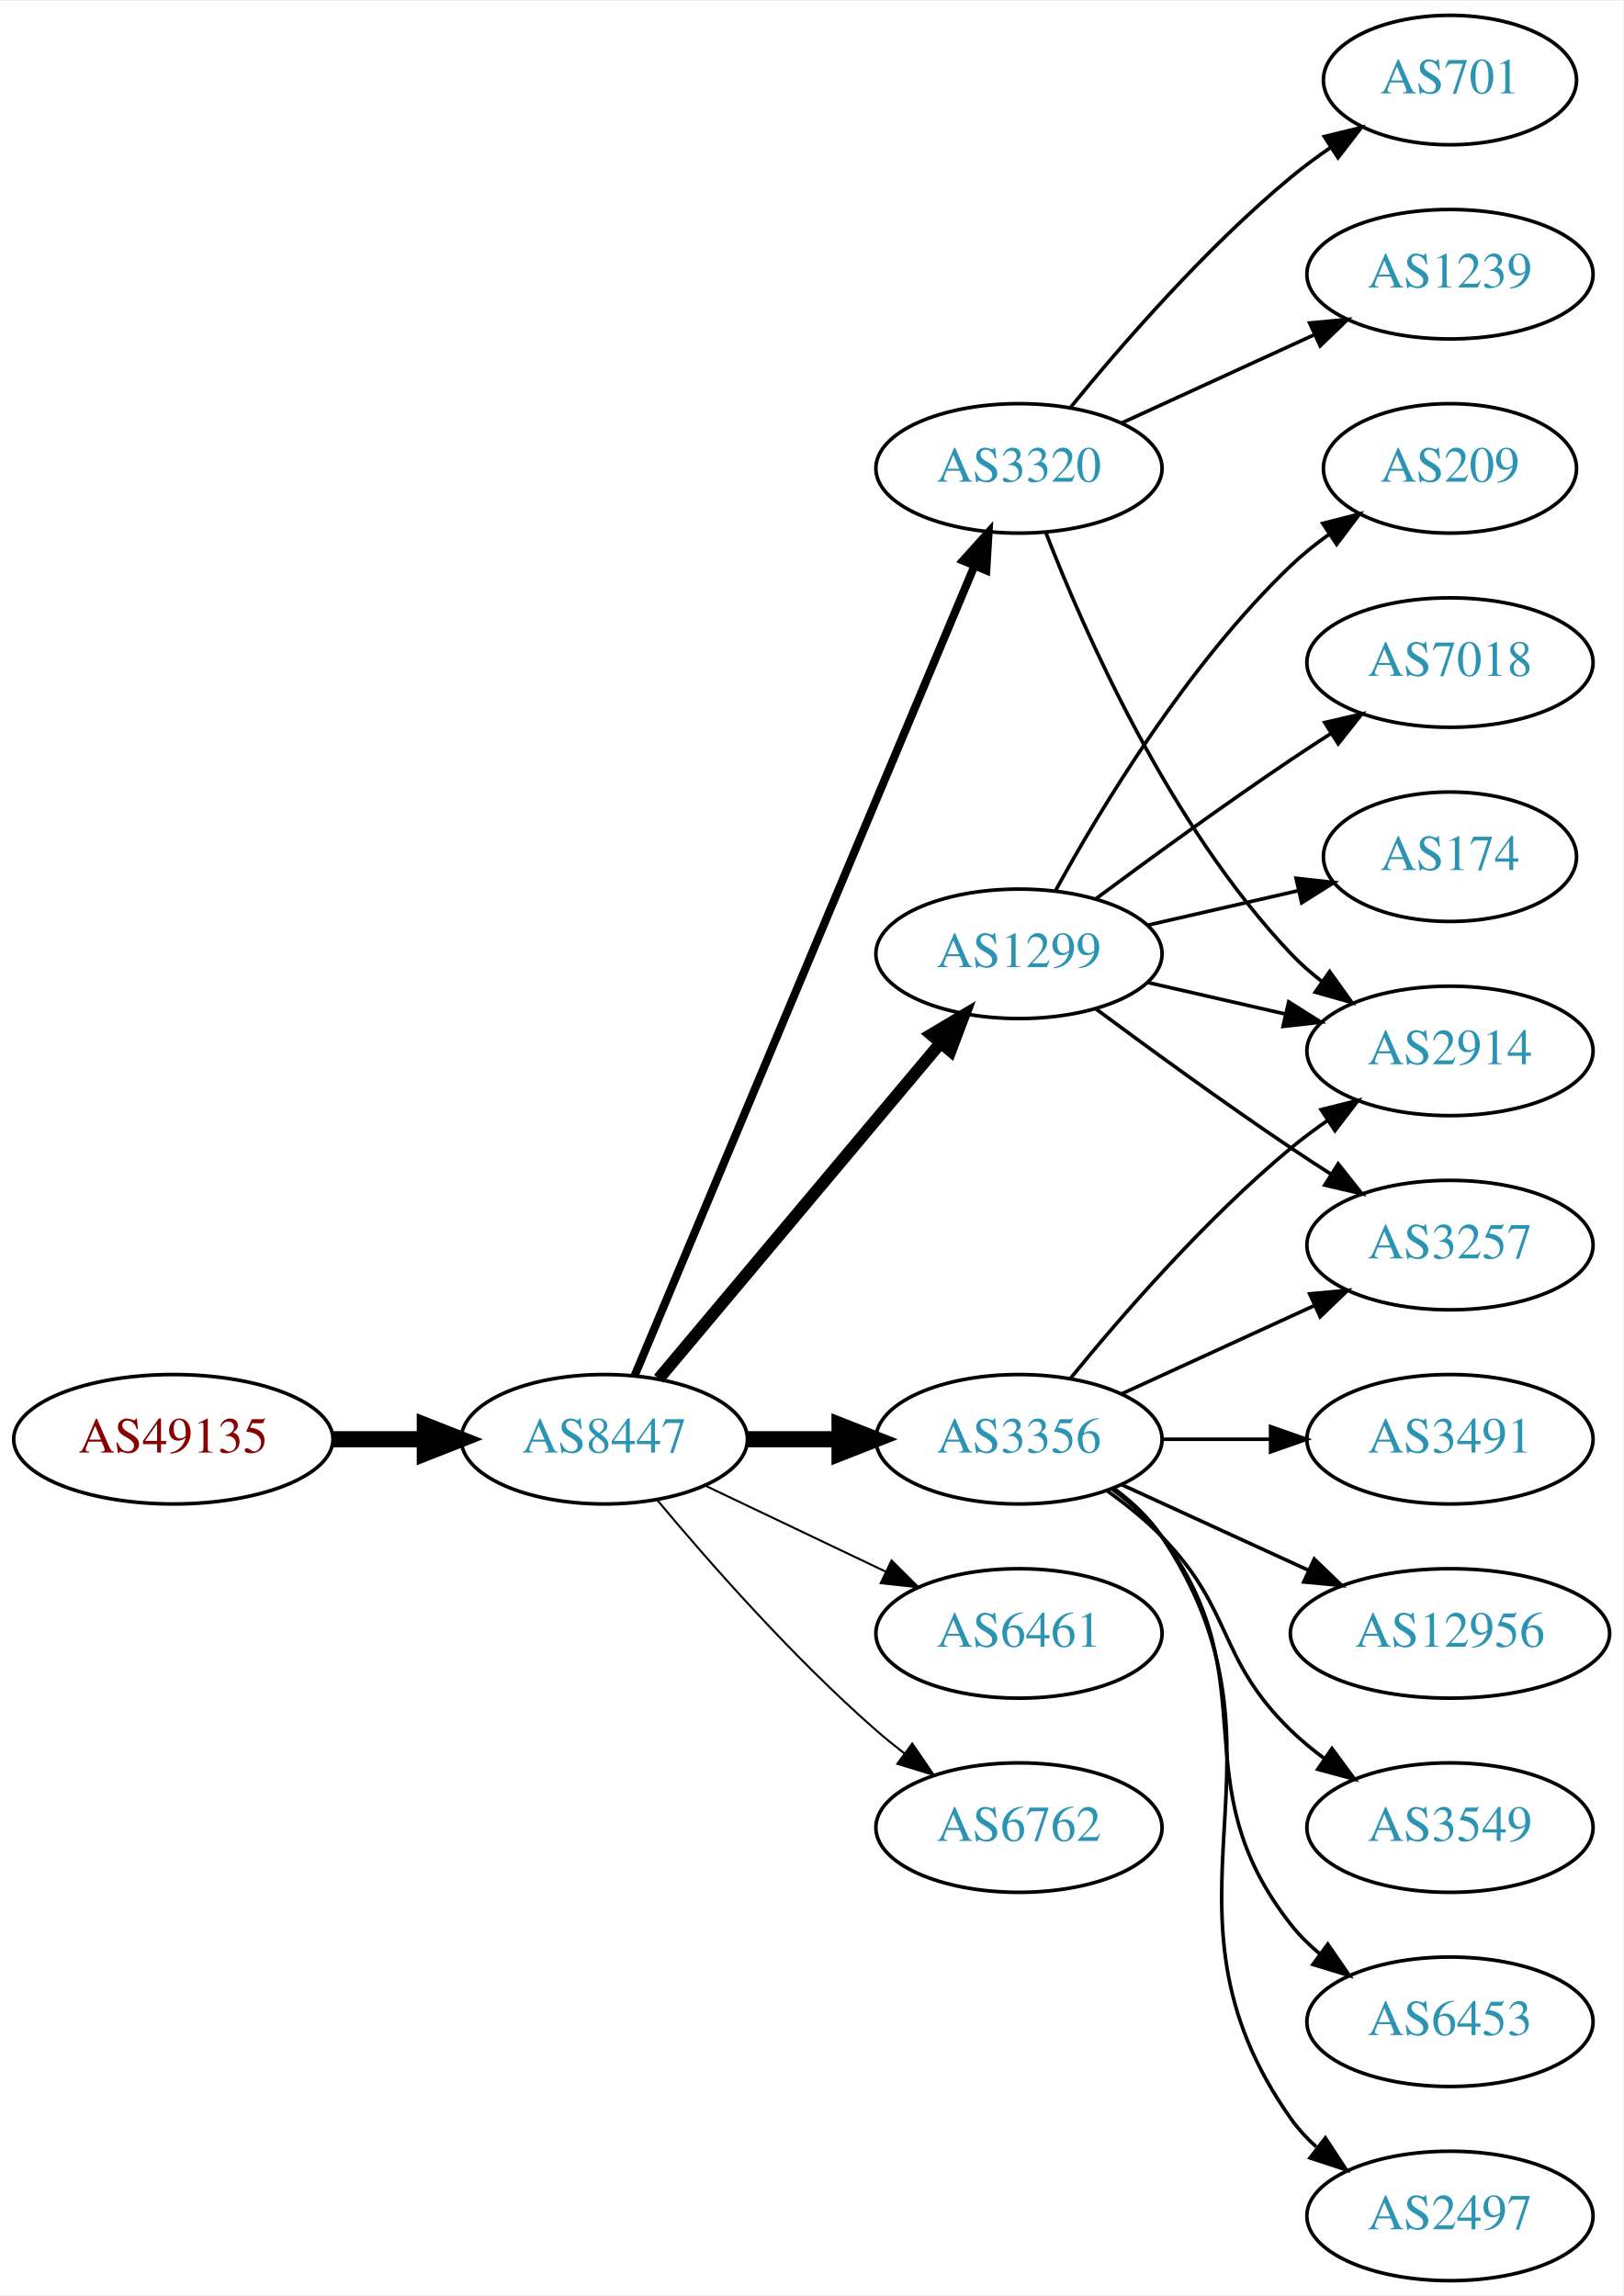
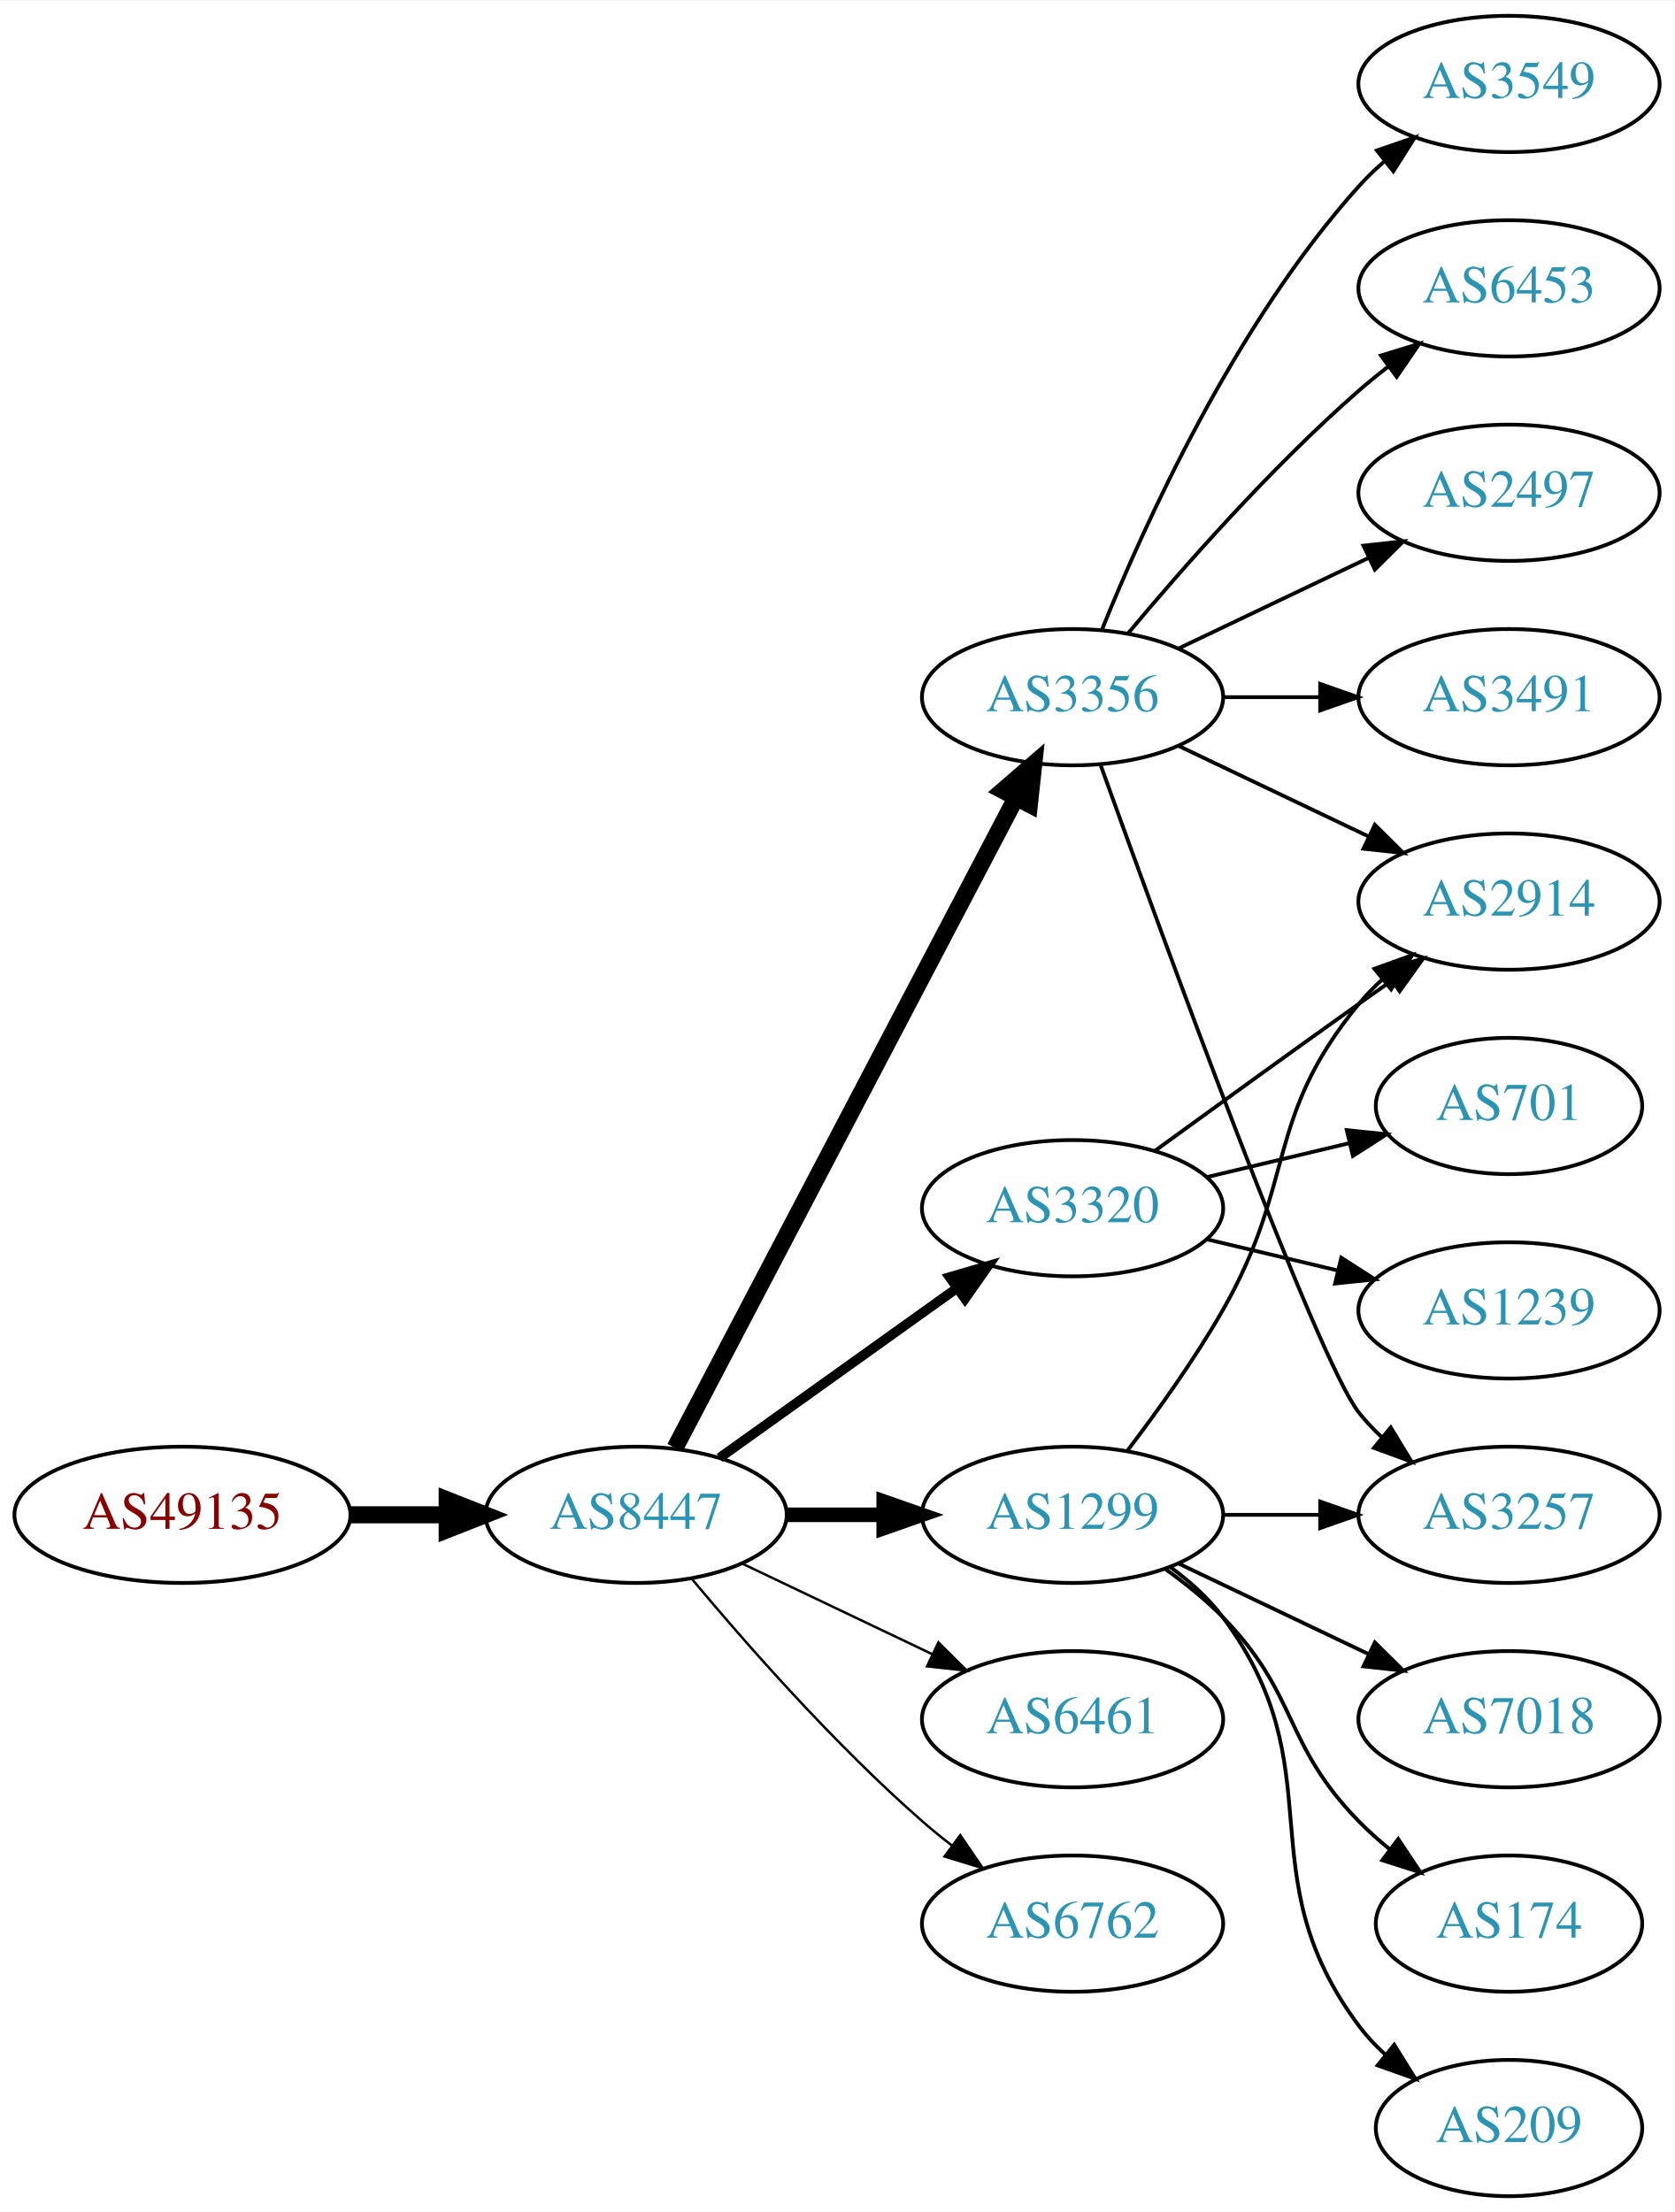
- <svg xmlns="http://www.w3.org/2000/svg" xmlns:xlink="http://www.w3.org/1999/xlink" width="451pt" height="638pt" viewBox="0.00 0.00 451.37 638.00">
-   <g id="graph0" class="graph" transform="scale(1 1) rotate(0) translate(4 634)">
-     <polygon fill="white" stroke="none" points="-4,4 -4,-634 447.37,-634 447.37,4 -4,4" />
+ <svg xmlns="http://www.w3.org/2000/svg" xmlns:xlink="http://www.w3.org/1999/xlink" width="442pt" height="584pt" viewBox="0.00 0.00 442.27 584.00">
+   <g id="graph0" class="graph" transform="scale(1 1) rotate(0) translate(4 580)">
+     <polygon fill="white" stroke="none" points="-4,4 -4,-580 438.271,-580 438.271,4 -4,4" />
    <g id="node1" class="node">
      <g id="a_node1">
        <a xlink:href="/asn/49135" xlink:title="AS49135 ~ Wirtschaftskammer Oberoesterreich [AT]">
-           <ellipse fill="#ffffff" stroke="black" cx="44.196" cy="-234" rx="44.393" ry="18" />
-           <text text-anchor="middle" x="44.196" y="-230.3" font-family="Times,serif" font-size="14.00" fill="#880000">AS49135</text>
+           <ellipse fill="#ffffff" stroke="black" cx="44.196" cy="-180" rx="44.393" ry="18" />
+           <text text-anchor="middle" x="44.196" y="-176.3" font-family="Times,serif" font-size="14.00" fill="#880000">AS49135</text>
        </a>
      </g>
    </g>
    <g id="node2" class="node">
      <g id="a_node2">
        <a xlink:href="/asn/8447" xlink:title="AS8447 ~ A1 Telekom Austria AG [AT]">
-           <ellipse fill="#ffffff" stroke="black" cx="164.039" cy="-234" rx="39.794" ry="18" />
-           <text text-anchor="middle" x="164.039" y="-230.3" font-family="Times,serif" font-size="14.00" fill="#2c94b3">AS8447</text>
+           <ellipse fill="#ffffff" stroke="black" cx="164.039" cy="-180" rx="39.794" ry="18" />
+           <text text-anchor="middle" x="164.039" y="-176.3" font-family="Times,serif" font-size="14.00" fill="#2c94b3">AS8447</text>
        </a>
      </g>
    </g>
    <g id="edge1" class="edge">
-       <path fill="none" stroke="black" stroke-width="4.5" d="M88.407,-234C96.72,-234 105.482,-234 113.965,-234" />
-       <polygon fill="black" stroke="black" stroke-width="4.5" points="114.123,-237.938 124.123,-234 114.123,-230.063 114.123,-237.938" />
+       <path fill="none" stroke="black" stroke-width="4.5" d="M88.407,-180C96.72,-180 105.482,-180 113.965,-180" />
+       <polygon fill="black" stroke="black" stroke-width="4.5" points="114.123,-183.938 124.123,-180 114.123,-176.063 114.123,-183.938" />
    </g>
    <g id="node3" class="node">
      <g id="a_node3">
-         <a xlink:href="/asn/1299" xlink:title="AS1299 ~ Telia Carrier [EU]">
-           <ellipse fill="#ffffff" stroke="black" cx="279.332" cy="-369" rx="39.794" ry="18" />
-           <text text-anchor="middle" x="279.332" y="-365.3" font-family="Times,serif" font-size="14.00" fill="#2c94b3">AS1299</text>
+         <a xlink:href="/asn/3356" xlink:title="AS3356 ~ Level 3 Parent, LLC [US]">
+           <ellipse fill="#ffffff" stroke="black" cx="279.332" cy="-396" rx="39.794" ry="18" />
+           <text text-anchor="middle" x="279.332" y="-392.3" font-family="Times,serif" font-size="14.00" fill="#2c94b3">AS3356</text>
        </a>
      </g>
    </g>
    <g id="edge2" class="edge">
-       <path fill="none" stroke="black" stroke-width="3.375" d="M179.158,-250.825C198.833,-274.269 234.637,-316.934 257.415,-344.076" />
-       <polygon fill="black" stroke="black" stroke-width="3.375" points="254.925,-346.553 264.034,-351.963 260.287,-342.053 254.925,-346.553" />
+       <path fill="none" stroke="black" stroke-width="4.5" d="M174.31,-197.676C194.151,-235.505 240.829,-324.499 264.316,-369.278" />
+       <polygon fill="black" stroke="black" stroke-width="4.5" points="260.959,-371.356 269.091,-378.383 267.933,-367.698 260.959,-371.356" />
    </g>
    <g id="node4" class="node">
      <g id="a_node4">
        <a xlink:href="/asn/3320" xlink:title="AS3320 ~ DTAG [DE]">
-           <ellipse fill="#ffffff" stroke="black" cx="279.332" cy="-504" rx="39.794" ry="18" />
-           <text text-anchor="middle" x="279.332" y="-500.3" font-family="Times,serif" font-size="14.00" fill="#2c94b3">AS3320</text>
+           <ellipse fill="#ffffff" stroke="black" cx="279.332" cy="-261" rx="39.794" ry="18" />
+           <text text-anchor="middle" x="279.332" y="-257.3" font-family="Times,serif" font-size="14.00" fill="#2c94b3">AS3320</text>
        </a>
      </g>
    </g>
    <g id="edge3" class="edge">
-       <path fill="none" stroke="black" stroke-width="2.25" d="M172.472,-251.715C191.797,-297.771 243.72,-421.514 266.893,-476.739" />
-       <polygon fill="black" stroke="black" stroke-width="2.25" points="263.774,-478.352 270.871,-486.219 270.229,-475.644 263.774,-478.352" />
+       <path fill="none" stroke="black" stroke-width="2.571" d="M186.083,-195.046C203.697,-207.639 229.036,-225.755 248.701,-239.816" />
+       <polygon fill="black" stroke="black" stroke-width="2.571" points="246.845,-242.791 257.016,-245.76 250.917,-237.097 246.845,-242.791" />
    </g>
    <g id="node5" class="node">
      <g id="a_node5">
-         <a xlink:href="/asn/3356" xlink:title="AS3356 ~ Level 3 Parent, LLC [US]">
-           <ellipse fill="#ffffff" stroke="black" cx="279.332" cy="-234" rx="39.794" ry="18" />
-           <text text-anchor="middle" x="279.332" y="-230.3" font-family="Times,serif" font-size="14.00" fill="#2c94b3">AS3356</text>
+         <a xlink:href="/asn/1299" xlink:title="AS1299 ~ Telia Carrier [EU]">
+           <ellipse fill="#ffffff" stroke="black" cx="279.332" cy="-180" rx="39.794" ry="18" />
+           <text text-anchor="middle" x="279.332" y="-176.3" font-family="Times,serif" font-size="14.00" fill="#2c94b3">AS1299</text>
        </a>
      </g>
    </g>
    <g id="edge4" class="edge">
-       <path fill="none" stroke="black" stroke-width="4.5" d="M203.711,-234C211.914,-234 220.678,-234 229.21,-234" />
-       <polygon fill="black" stroke="black" stroke-width="4.5" points="229.449,-237.938 239.449,-234 229.449,-230.063 229.449,-237.938" />
+       <path fill="none" stroke="black" stroke-width="3.857" d="M203.711,-180C211.914,-180 220.678,-180 229.21,-180" />
+       <polygon fill="black" stroke="black" stroke-width="3.857" points="229.449,-183.5 239.449,-180 229.449,-176.5 229.449,-183.5" />
    </g>
    <g id="node6" class="node">
      <g id="a_node6">
        <a xlink:href="/asn/6461" xlink:title="AS6461 ~ Zayo Bandwidth [US]">
-           <ellipse fill="#ffffff" stroke="black" cx="279.332" cy="-180" rx="39.794" ry="18" />
-           <text text-anchor="middle" x="279.332" y="-176.3" font-family="Times,serif" font-size="14.00" fill="#2c94b3">AS6461</text>
+           <ellipse fill="#ffffff" stroke="black" cx="279.332" cy="-126" rx="39.794" ry="18" />
+           <text text-anchor="middle" x="279.332" y="-122.3" font-family="Times,serif" font-size="14.00" fill="#2c94b3">AS6461</text>
        </a>
      </g>
    </g>
    <g id="edge5" class="edge">
-       <path fill="none" stroke="black" stroke-width="0.562" d="M192.175,-221.066C207.169,-213.919 225.99,-204.948 242.213,-197.215" />
-       <polygon fill="black" stroke="black" stroke-width="0.562" points="243.895,-200.291 251.417,-192.829 240.884,-193.972 243.895,-200.291" />
+       <path fill="none" stroke="black" stroke-width="0.643" d="M192.175,-167.066C207.169,-159.919 225.99,-150.948 242.213,-143.215" />
+       <polygon fill="black" stroke="black" stroke-width="0.643" points="243.895,-146.291 251.417,-138.829 240.884,-139.972 243.895,-146.291" />
    </g>
    <g id="node7" class="node">
      <g id="a_node7">
        <a xlink:href="/asn/6762" xlink:title="AS6762 ~ TELECOM ITALIA SPARKLE S.p.A. [IT]">
-           <ellipse fill="#ffffff" stroke="black" cx="279.332" cy="-126" rx="39.794" ry="18" />
-           <text text-anchor="middle" x="279.332" y="-122.3" font-family="Times,serif" font-size="14.00" fill="#2c94b3">AS6762</text>
+           <ellipse fill="#ffffff" stroke="black" cx="279.332" cy="-72" rx="39.794" ry="18" />
+           <text text-anchor="middle" x="279.332" y="-68.3" font-family="Times,serif" font-size="14.00" fill="#2c94b3">AS6762</text>
        </a>
      </g>
    </g>
    <g id="edge6" class="edge">
-       <path fill="none" stroke="black" stroke-width="0.562" d="M178.669,-217.183C192.951,-200.071 216.498,-173.255 239.685,-153 242.151,-150.846 244.789,-148.706 247.487,-146.628" />
-       <polygon fill="black" stroke="black" stroke-width="0.562" points="249.66,-149.375 255.641,-140.63 245.512,-143.736 249.66,-149.375" />
+       <path fill="none" stroke="black" stroke-width="0.643" d="M178.669,-163.183C192.951,-146.071 216.498,-119.255 239.685,-99 242.151,-96.846 244.789,-94.706 247.487,-92.628" />
+       <polygon fill="black" stroke="black" stroke-width="0.643" points="249.66,-95.375 255.641,-86.63 245.512,-89.736 249.66,-95.375" />
    </g>
    <g id="node8" class="node">
      <g id="a_node8">
-         <a xlink:href="/asn/209" xlink:title="AS209 ~ CenturyLink Communications, LLC [US]">
-           <ellipse fill="#ffffff" stroke="black" cx="399.174" cy="-504" rx="35.194" ry="18" />
-           <text text-anchor="middle" x="399.174" y="-500.3" font-family="Times,serif" font-size="14.00" fill="#2c94b3">AS209</text>
+         <a xlink:href="/asn/6453" xlink:title="AS6453 ~ TATA COMMUNICATIONS (AMERICA) INC [US]">
+           <ellipse fill="#ffffff" stroke="black" cx="394.625" cy="-504" rx="39.794" ry="18" />
+           <text text-anchor="middle" x="394.625" y="-500.3" font-family="Times,serif" font-size="14.00" fill="#2c94b3">AS6453</text>
        </a>
      </g>
    </g>
    <g id="edge7" class="edge">
-       <path fill="none" stroke="black" d="M289.573,-386.713C302.118,-409.561 326.295,-449.611 354.978,-477 358.232,-480.107 361.899,-483.046 365.685,-485.76" />
-       <polygon fill="black" stroke="black" points="363.788,-488.701 374.054,-491.322 367.663,-482.872 363.788,-488.701" />
+       <path fill="none" stroke="black" d="M293.962,-412.817C308.244,-429.929 331.791,-456.745 354.978,-477 357.444,-479.154 360.082,-481.294 362.78,-483.372" />
+       <polygon fill="black" stroke="black" points="360.805,-486.264 370.934,-489.37 364.953,-480.625 360.805,-486.264" />
    </g>
    <g id="node9" class="node">
      <g id="a_node9">
-         <a xlink:href="/asn/2914" xlink:title="AS2914 ~ NTT America, Inc. [US]">
-           <ellipse fill="#ffffff" stroke="black" cx="399.174" cy="-342" rx="39.794" ry="18" />
-           <text text-anchor="middle" x="399.174" y="-338.3" font-family="Times,serif" font-size="14.00" fill="#2c94b3">AS2914</text>
+         <a xlink:href="/asn/2497" xlink:title="AS2497 ~ Internet Initiative Japan Inc. [JP]">
+           <ellipse fill="#ffffff" stroke="black" cx="394.625" cy="-450" rx="39.794" ry="18" />
+           <text text-anchor="middle" x="394.625" y="-446.3" font-family="Times,serif" font-size="14.00" fill="#2c94b3">AS2497</text>
        </a>
      </g>
    </g>
    <g id="edge8" class="edge">
-       <path fill="none" stroke="black" d="M315.051,-361.045C327.051,-358.296 340.672,-355.175 353.364,-352.267" />
-       <polygon fill="black" stroke="black" points="354.33,-355.636 363.296,-349.991 352.767,-348.813 354.33,-355.636" />
+       <path fill="none" stroke="black" d="M307.468,-408.934C322.462,-416.081 341.283,-425.052 357.506,-432.785" />
+       <polygon fill="black" stroke="black" points="356.177,-436.028 366.71,-437.171 359.188,-429.709 356.177,-436.028" />
    </g>
    <g id="node10" class="node">
      <g id="a_node10">
        <a xlink:href="/asn/3257" xlink:title="AS3257 ~ GTT [DE]">
-           <ellipse fill="#ffffff" stroke="black" cx="399.174" cy="-288" rx="39.794" ry="18" />
-           <text text-anchor="middle" x="399.174" y="-284.3" font-family="Times,serif" font-size="14.00" fill="#2c94b3">AS3257</text>
+           <ellipse fill="#ffffff" stroke="black" cx="394.625" cy="-180" rx="39.794" ry="18" />
+           <text text-anchor="middle" x="394.625" y="-176.3" font-family="Times,serif" font-size="14.00" fill="#2c94b3">AS3257</text>
        </a>
      </g>
    </g>
    <g id="edge9" class="edge">
-       <path fill="none" stroke="black" d="M300.662,-353.723C315.524,-342.696 336.269,-327.593 354.978,-315 358.527,-312.611 362.277,-310.161 366.026,-307.758" />
-       <polygon fill="black" stroke="black" points="368.094,-310.591 374.674,-302.288 364.352,-304.675 368.094,-310.591" />
+       <path fill="none" stroke="black" d="M286.705,-378.175C302.646,-333.849 343.771,-221.188 354.978,-207 356.785,-204.712 358.838,-202.538 361.033,-200.49" />
+       <polygon fill="black" stroke="black" points="363.387,-203.086 368.893,-194.034 358.944,-197.677 363.387,-203.086" />
    </g>
    <g id="node11" class="node">
      <g id="a_node11">
-         <a xlink:href="/asn/7018" xlink:title="AS7018 ~ AT&amp;T Services, Inc. [US]">
-           <ellipse fill="#ffffff" stroke="black" cx="399.174" cy="-450" rx="39.794" ry="18" />
-           <text text-anchor="middle" x="399.174" y="-446.3" font-family="Times,serif" font-size="14.00" fill="#2c94b3">AS7018</text>
+         <a xlink:href="/asn/3491" xlink:title="AS3491 ~ PCCW Global, Inc. [US]">
+           <ellipse fill="#ffffff" stroke="black" cx="394.625" cy="-396" rx="39.794" ry="18" />
+           <text text-anchor="middle" x="394.625" y="-392.3" font-family="Times,serif" font-size="14.00" fill="#2c94b3">AS3491</text>
        </a>
      </g>
    </g>
    <g id="edge10" class="edge">
-       <path fill="none" stroke="black" d="M300.662,-384.277C315.524,-395.304 336.269,-410.407 354.978,-423 358.527,-425.389 362.277,-427.839 366.026,-430.242" />
-       <polygon fill="black" stroke="black" points="364.352,-433.325 374.674,-435.712 368.094,-427.409 364.352,-433.325" />
+       <path fill="none" stroke="black" d="M319.004,-396C327.207,-396 335.971,-396 344.503,-396" />
+       <polygon fill="black" stroke="black" points="344.742,-399.5 354.742,-396 344.742,-392.5 344.742,-399.5" />
    </g>
    <g id="node12" class="node">
      <g id="a_node12">
+         <a xlink:href="/asn/3549" xlink:title="AS3549 ~ Level 3 Parent, LLC [US]">
+           <ellipse fill="#ffffff" stroke="black" cx="394.625" cy="-558" rx="39.794" ry="18" />
+           <text text-anchor="middle" x="394.625" y="-554.3" font-family="Times,serif" font-size="14.00" fill="#2c94b3">AS3549</text>
+         </a>
+       </g>
+     </g>
+     <g id="edge11" class="edge">
+       <path fill="none" stroke="black" d="M287.079,-413.787C298.13,-441.243 322.184,-494.578 354.978,-531 356.98,-533.224 359.199,-535.363 361.532,-537.397" />
+       <polygon fill="black" stroke="black" points="359.73,-540.433 369.751,-543.873 364.062,-534.935 359.73,-540.433" />
+     </g>
+     <g id="node13" class="node">
+       <g id="a_node13">
+         <a xlink:href="/asn/2914" xlink:title="AS2914 ~ NTT America, Inc. [US]">
+           <ellipse fill="#ffffff" stroke="black" cx="394.625" cy="-342" rx="39.794" ry="18" />
+           <text text-anchor="middle" x="394.625" y="-338.3" font-family="Times,serif" font-size="14.00" fill="#2c94b3">AS2914</text>
+         </a>
+       </g>
+     </g>
+     <g id="edge12" class="edge">
+       <path fill="none" stroke="black" d="M307.468,-383.066C322.462,-375.919 341.283,-366.948 357.506,-359.215" />
+       <polygon fill="black" stroke="black" points="359.188,-362.291 366.71,-354.829 356.177,-355.972 359.188,-362.291" />
+     </g>
+     <g id="edge14" class="edge">
+       <path fill="none" stroke="black" d="M301.18,-276.222C316.114,-287.091 336.727,-302.025 354.978,-315 357.799,-317.005 360.742,-319.085 363.69,-321.159" />
+       <polygon fill="black" stroke="black" points="361.717,-324.05 371.914,-326.926 365.736,-318.319 361.717,-324.05" />
+     </g>
+     <g id="node14" class="node">
+       <g id="a_node14">
+         <a xlink:href="/asn/701" xlink:title="AS701 ~ UUNET [US]">
+           <ellipse fill="#ffffff" stroke="black" cx="394.625" cy="-288" rx="35.194" ry="18" />
+           <text text-anchor="middle" x="394.625" y="-284.3" font-family="Times,serif" font-size="14.00" fill="#2c94b3">AS701</text>
+         </a>
+       </g>
+     </g>
+     <g id="edge13" class="edge">
+       <path fill="none" stroke="black" d="M314.939,-269.248C326.733,-272.058 340.038,-275.229 352.306,-278.153" />
+       <polygon fill="black" stroke="black" points="351.772,-281.624 362.311,-280.537 353.394,-274.814 351.772,-281.624" />
+     </g>
+     <g id="node15" class="node">
+       <g id="a_node15">
+         <a xlink:href="/asn/1239" xlink:title="AS1239 ~ Sprint [US]">
+           <ellipse fill="#ffffff" stroke="black" cx="394.625" cy="-234" rx="39.794" ry="18" />
+           <text text-anchor="middle" x="394.625" y="-230.3" font-family="Times,serif" font-size="14.00" fill="#2c94b3">AS1239</text>
+         </a>
+       </g>
+     </g>
+     <g id="edge15" class="edge">
+       <path fill="none" stroke="black" d="M314.939,-252.752C325.81,-250.162 337.964,-247.265 349.407,-244.538" />
+       <polygon fill="black" stroke="black" points="350.313,-247.92 359.229,-242.197 348.69,-241.111 350.313,-247.92" />
+     </g>
+     <g id="edge19" class="edge">
+       <path fill="none" stroke="black" d="M319.004,-180C327.207,-180 335.971,-180 344.503,-180" />
+       <polygon fill="black" stroke="black" points="344.742,-183.5 354.742,-180 344.742,-176.5 344.742,-183.5" />
+     </g>
+     <g id="edge17" class="edge">
+       <path fill="none" stroke="black" d="M293.793,-196.913C301.686,-207.27 311.535,-220.992 318.978,-234 338.543,-268.194 329.913,-284.606 354.978,-315 356.833,-317.25 358.92,-319.396 361.139,-321.424" />
+       <polygon fill="black" stroke="black" points="359.075,-324.256 369.044,-327.844 363.488,-318.823 359.075,-324.256" />
+     </g>
+     <g id="node16" class="node">
+       <g id="a_node16">
+         <a xlink:href="/asn/7018" xlink:title="AS7018 ~ AT&amp;T Services, Inc. [US]">
+           <ellipse fill="#ffffff" stroke="black" cx="394.625" cy="-126" rx="39.794" ry="18" />
+           <text text-anchor="middle" x="394.625" y="-122.3" font-family="Times,serif" font-size="14.00" fill="#2c94b3">AS7018</text>
+         </a>
+       </g>
+     </g>
+     <g id="edge16" class="edge">
+       <path fill="none" stroke="black" d="M307.468,-167.066C322.462,-159.919 341.283,-150.948 357.506,-143.215" />
+       <polygon fill="black" stroke="black" points="359.188,-146.291 366.71,-138.829 356.177,-139.972 359.188,-146.291" />
+     </g>
+     <g id="node17" class="node">
+       <g id="a_node17">
        <a xlink:href="/asn/174" xlink:title="AS174 ~ Cogent Communications [US]">
-           <ellipse fill="#ffffff" stroke="black" cx="399.174" cy="-396" rx="35.194" ry="18" />
-           <text text-anchor="middle" x="399.174" y="-392.3" font-family="Times,serif" font-size="14.00" fill="#2c94b3">AS174</text>
-         </a>
-       </g>
-     </g>
-     <g id="edge11" class="edge">
-       <path fill="none" stroke="black" d="M315.051,-376.955C328.143,-379.955 343.166,-383.396 356.806,-386.522" />
-       <polygon fill="black" stroke="black" points="356.384,-390.016 366.914,-388.838 357.948,-383.193 356.384,-390.016" />
-     </g>
-     <g id="edge19" class="edge">
-       <path fill="none" stroke="black" d="M286.855,-486.006C297.605,-458.272 321.262,-404.571 354.978,-369 357.564,-366.272 360.481,-363.706 363.55,-361.323" />
-       <polygon fill="black" stroke="black" points="365.728,-364.07 371.898,-355.457 361.704,-358.342 365.728,-364.07" />
+           <ellipse fill="#ffffff" stroke="black" cx="394.625" cy="-72" rx="35.194" ry="18" />
+           <text text-anchor="middle" x="394.625" y="-68.3" font-family="Times,serif" font-size="14.00" fill="#2c94b3">AS174</text>
+         </a>
+       </g>
+     </g>
+     <g id="edge18" class="edge">
+       <path fill="none" stroke="black" d="M303.926,-165.611C309.182,-161.852 314.513,-157.563 318.978,-153 339.151,-132.383 334.806,-119.617 354.978,-99 357.457,-96.466 360.204,-94.017 363.056,-91.696" />
+       <polygon fill="black" stroke="black" points="365.359,-94.343 371.242,-85.532 361.148,-88.752 365.359,-94.343" />
    </g>
    <g id="node18" class="node">
      <g id="a_node18">
-         <a xlink:href="/asn/701" xlink:title="AS701 ~ UUNET [US]">
-           <ellipse fill="#ffffff" stroke="black" cx="399.174" cy="-612" rx="35.194" ry="18" />
-           <text text-anchor="middle" x="399.174" y="-608.3" font-family="Times,serif" font-size="14.00" fill="#2c94b3">AS701</text>
+         <a xlink:href="/asn/209" xlink:title="AS209 ~ CenturyLink Communications, LLC [US]">
+           <ellipse fill="#ffffff" stroke="black" cx="394.625" cy="-18" rx="35.194" ry="18" />
+           <text text-anchor="middle" x="394.625" y="-14.3" font-family="Times,serif" font-size="14.00" fill="#2c94b3">AS209</text>
        </a>
      </g>
    </g>
    <g id="edge20" class="edge">
-       <path fill="none" stroke="black" d="M293.751,-521.065C307.865,-538.375 331.28,-565.345 354.978,-585 358.441,-587.872 362.234,-590.669 366.088,-593.308" />
-       <polygon fill="black" stroke="black" points="364.231,-596.275 374.521,-598.797 368.05,-590.408 364.231,-596.275" />
-     </g>
-     <g id="node19" class="node">
-       <g id="a_node19">
-         <a xlink:href="/asn/1239" xlink:title="AS1239 ~ Sprint [US]">
-           <ellipse fill="#ffffff" stroke="black" cx="399.174" cy="-558" rx="39.794" ry="18" />
-           <text text-anchor="middle" x="399.174" y="-554.3" font-family="Times,serif" font-size="14.00" fill="#2c94b3">AS1239</text>
-         </a>
-       </g>
-     </g>
-     <g id="edge21" class="edge">
-       <path fill="none" stroke="black" d="M307.96,-516.661C323.917,-523.973 344.188,-533.261 361.471,-541.181" />
-       <polygon fill="black" stroke="black" points="360.169,-544.435 370.718,-545.419 363.085,-538.071 360.169,-544.435" />
-     </g>
-     <g id="edge13" class="edge">
-       <path fill="none" stroke="black" d="M293.751,-251.065C307.865,-268.375 331.28,-295.345 354.978,-315 358.194,-317.668 361.695,-320.27 365.265,-322.741" />
-       <polygon fill="black" stroke="black" points="363.343,-325.666 373.622,-328.236 367.189,-319.817 363.343,-325.666" />
-     </g>
-     <g id="edge16" class="edge">
-       <path fill="none" stroke="black" d="M307.96,-246.661C323.917,-253.973 344.188,-263.261 361.471,-271.181" />
-       <polygon fill="black" stroke="black" points="360.169,-274.435 370.718,-275.419 363.085,-268.071 360.169,-274.435" />
-     </g>
-     <g id="node13" class="node">
-       <g id="a_node13">
-         <a xlink:href="/asn/12956" xlink:title="AS12956 ~ TELXIUS [ES]">
-           <ellipse fill="#ffffff" stroke="black" cx="399.174" cy="-180" rx="44.393" ry="18" />
-           <text text-anchor="middle" x="399.174" y="-176.3" font-family="Times,serif" font-size="14.00" fill="#2c94b3">AS12956</text>
-         </a>
-       </g>
-     </g>
-     <g id="edge12" class="edge">
-       <path fill="none" stroke="black" d="M307.96,-221.339C323.458,-214.238 343.025,-205.272 359.971,-197.506" />
-       <polygon fill="black" stroke="black" points="361.441,-200.683 369.074,-193.335 358.525,-194.319 361.441,-200.683" />
-     </g>
-     <g id="node14" class="node">
-       <g id="a_node14">
-         <a xlink:href="/asn/3549" xlink:title="AS3549 ~ Level 3 Parent, LLC [US]">
-           <ellipse fill="#ffffff" stroke="black" cx="399.174" cy="-126" rx="39.794" ry="18" />
-           <text text-anchor="middle" x="399.174" y="-122.3" font-family="Times,serif" font-size="14.00" fill="#2c94b3">AS3549</text>
-         </a>
-       </g>
-     </g>
-     <g id="edge14" class="edge">
-       <path fill="none" stroke="black" d="M303.926,-219.611C309.182,-215.852 314.513,-211.563 318.978,-207 339.151,-186.383 334.285,-173.094 354.978,-153 357.823,-150.237 360.997,-147.614 364.297,-145.166" />
-       <polygon fill="black" stroke="black" points="366.363,-147.994 372.645,-139.462 362.414,-142.214 366.363,-147.994" />
-     </g>
-     <g id="node15" class="node">
-       <g id="a_node15">
-         <a xlink:href="/asn/6453" xlink:title="AS6453 ~ TATA COMMUNICATIONS (AMERICA) INC [US]">
-           <ellipse fill="#ffffff" stroke="black" cx="399.174" cy="-72" rx="39.794" ry="18" />
-           <text text-anchor="middle" x="399.174" y="-68.3" font-family="Times,serif" font-size="14.00" fill="#2c94b3">AS6453</text>
-         </a>
-       </g>
-     </g>
-     <g id="edge15" class="edge">
-       <path fill="none" stroke="black" d="M305.262,-220.118C310.338,-216.389 315.256,-211.984 318.978,-207 349.249,-166.458 323.679,-138.754 354.978,-99 357.303,-96.047 360.047,-93.33 363.006,-90.853" />
-       <polygon fill="black" stroke="black" points="365.199,-93.585 371.203,-84.855 361.065,-87.936 365.199,-93.585" />
-     </g>
-     <g id="node16" class="node">
-       <g id="a_node16">
-         <a xlink:href="/asn/2497" xlink:title="AS2497 ~ Internet Initiative Japan Inc. [JP]">
-           <ellipse fill="#ffffff" stroke="black" cx="399.174" cy="-18" rx="39.794" ry="18" />
-           <text text-anchor="middle" x="399.174" y="-14.3" font-family="Times,serif" font-size="14.00" fill="#2c94b3">AS2497</text>
-         </a>
-       </g>
-     </g>
-     <g id="edge17" class="edge">
-       <path fill="none" stroke="black" d="M305.651,-220.393C310.707,-216.649 315.518,-212.169 318.978,-207 360.003,-145.706 312.399,-105.225 354.978,-45 356.969,-42.184 359.356,-39.599 361.972,-37.24" />
-       <polygon fill="black" stroke="black" points="364.525,-39.694 370.34,-30.838 360.271,-34.135 364.525,-39.694" />
-     </g>
-     <g id="node17" class="node">
-       <g id="a_node17">
-         <a xlink:href="/asn/3491" xlink:title="AS3491 ~ PCCW Global, Inc. [US]">
-           <ellipse fill="#ffffff" stroke="black" cx="399.174" cy="-234" rx="39.794" ry="18" />
-           <text text-anchor="middle" x="399.174" y="-230.3" font-family="Times,serif" font-size="14.00" fill="#2c94b3">AS3491</text>
-         </a>
-       </g>
-     </g>
-     <g id="edge18" class="edge">
-       <path fill="none" stroke="black" d="M319.244,-234C328.798,-234 339.147,-234 349.11,-234" />
-       <polygon fill="black" stroke="black" points="349.302,-237.5 359.302,-234 349.302,-230.5 349.302,-237.5" />
+       <path fill="none" stroke="black" d="M305.262,-166.118C310.338,-162.389 315.256,-157.984 318.978,-153 349.249,-112.458 324.707,-85.542 354.978,-45 356.986,-42.311 359.342,-39.791 361.883,-37.455" />
+       <polygon fill="black" stroke="black" points="364.297,-40.004 369.898,-31.011 359.912,-34.548 364.297,-40.004" />
    </g>
  </g>
</svg>
